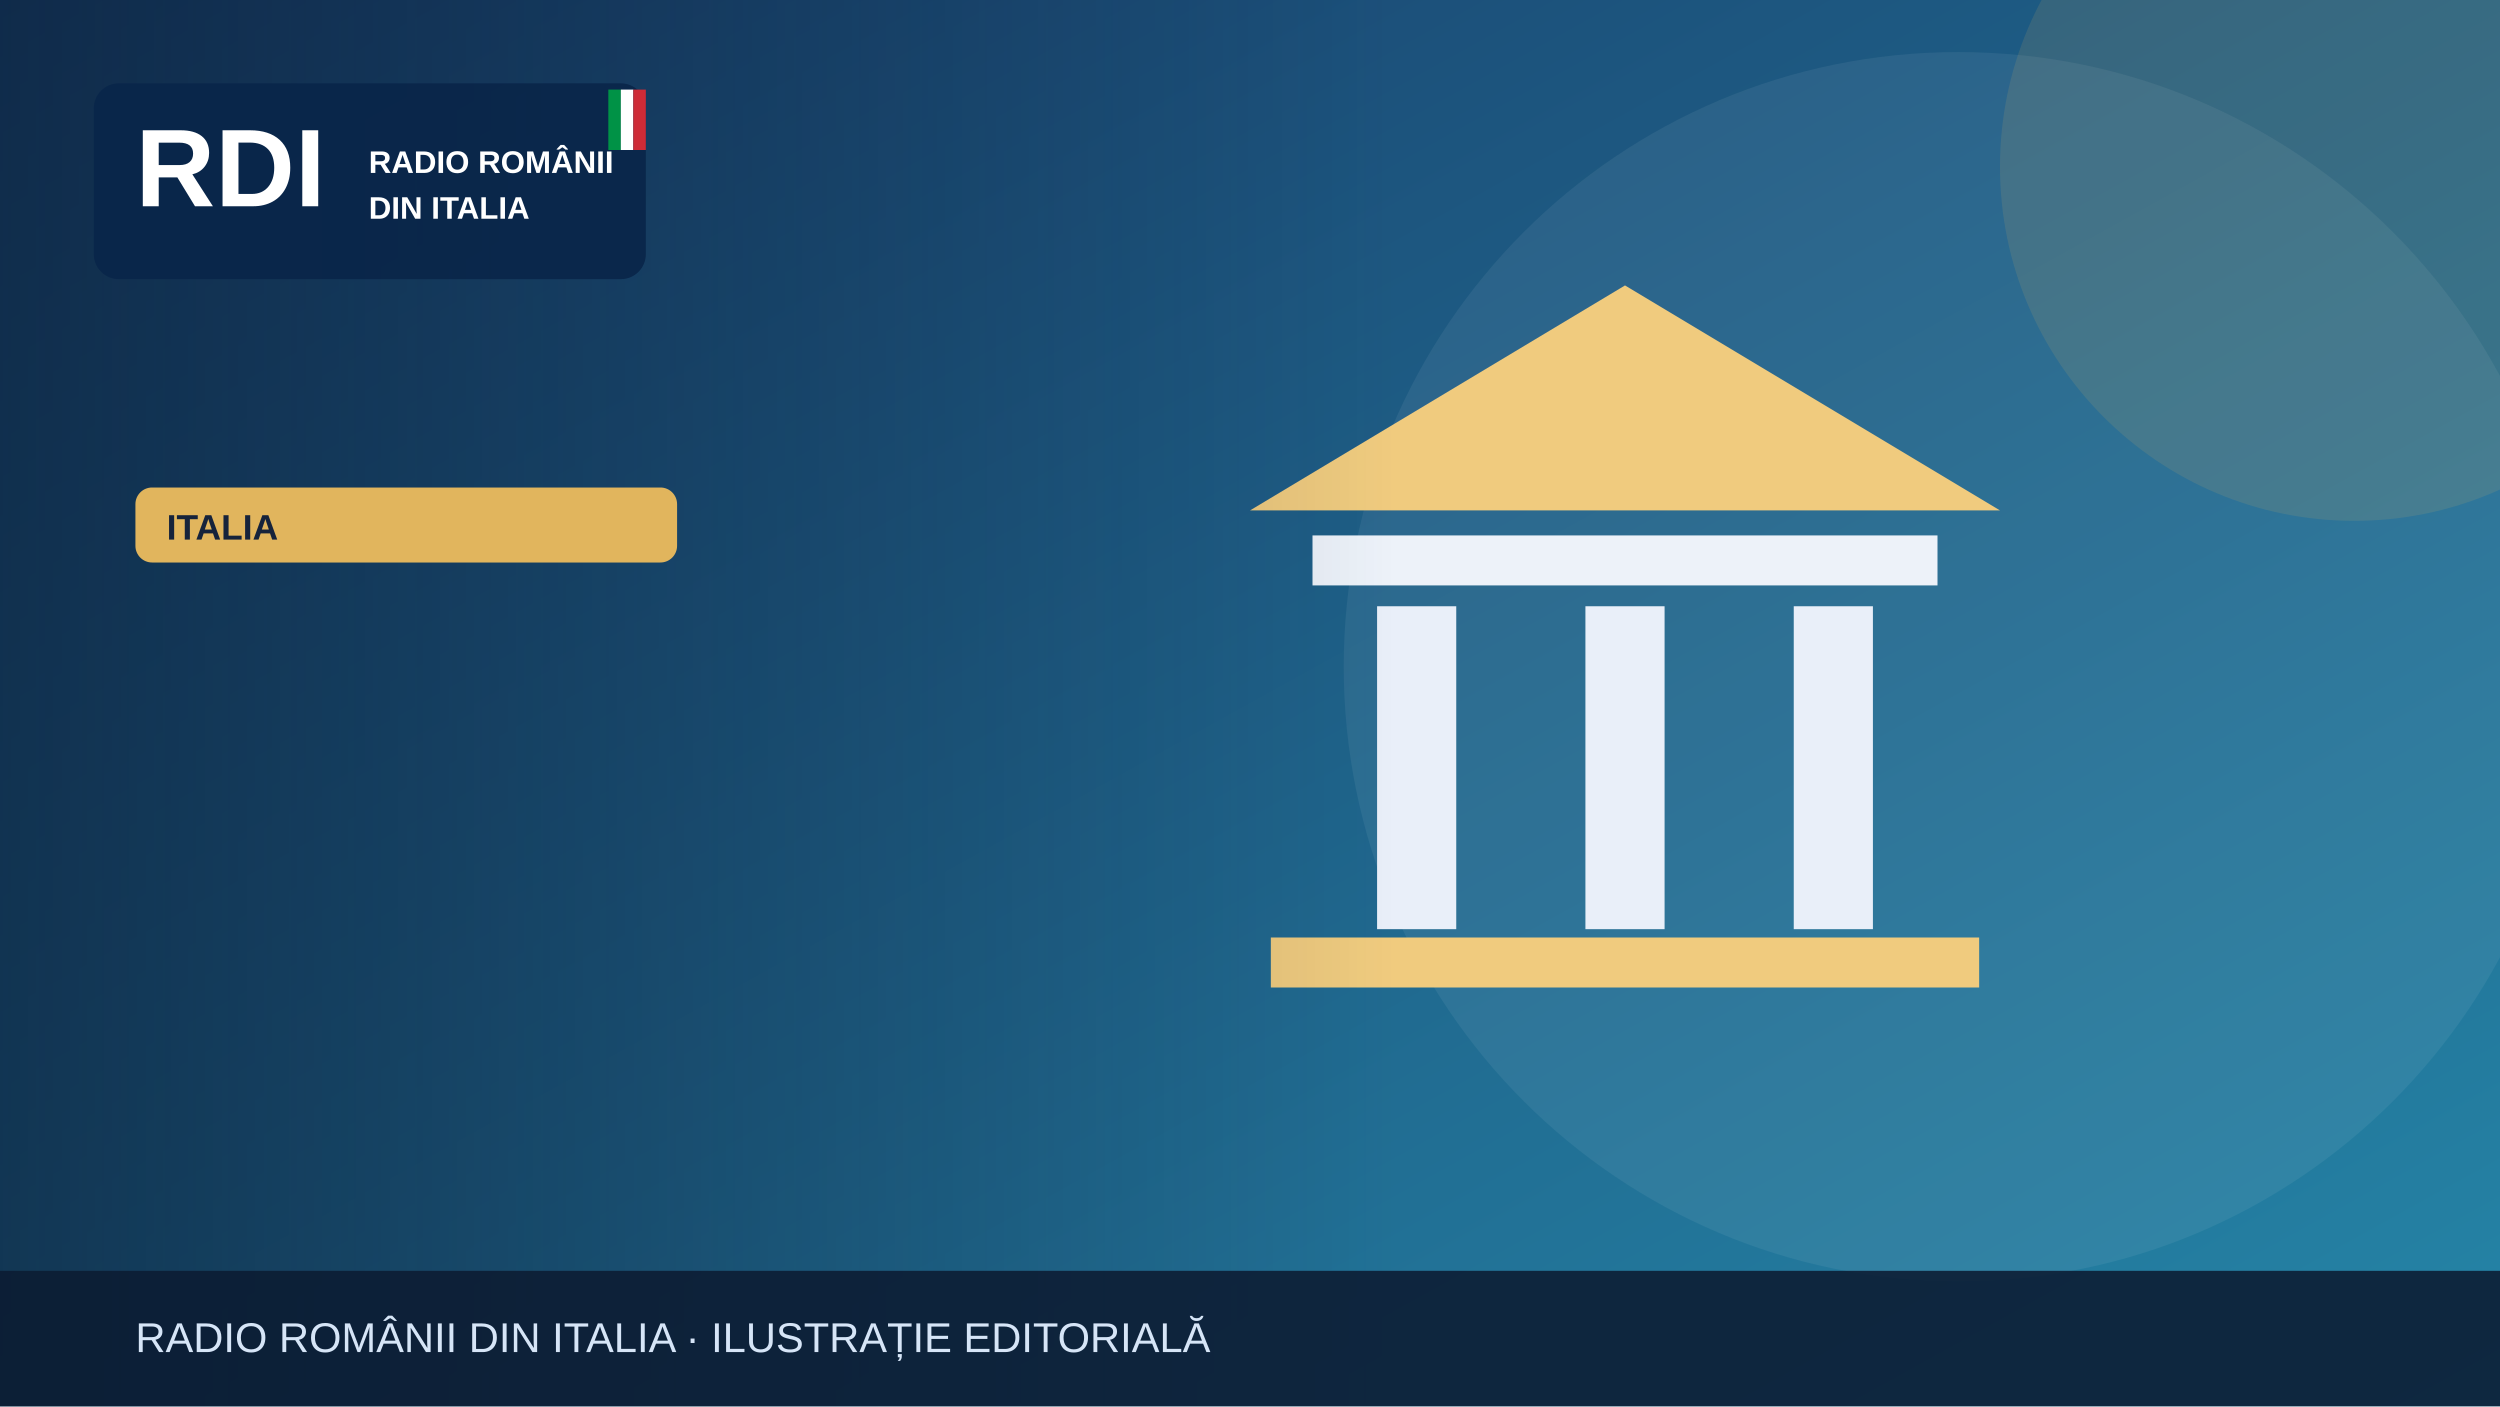
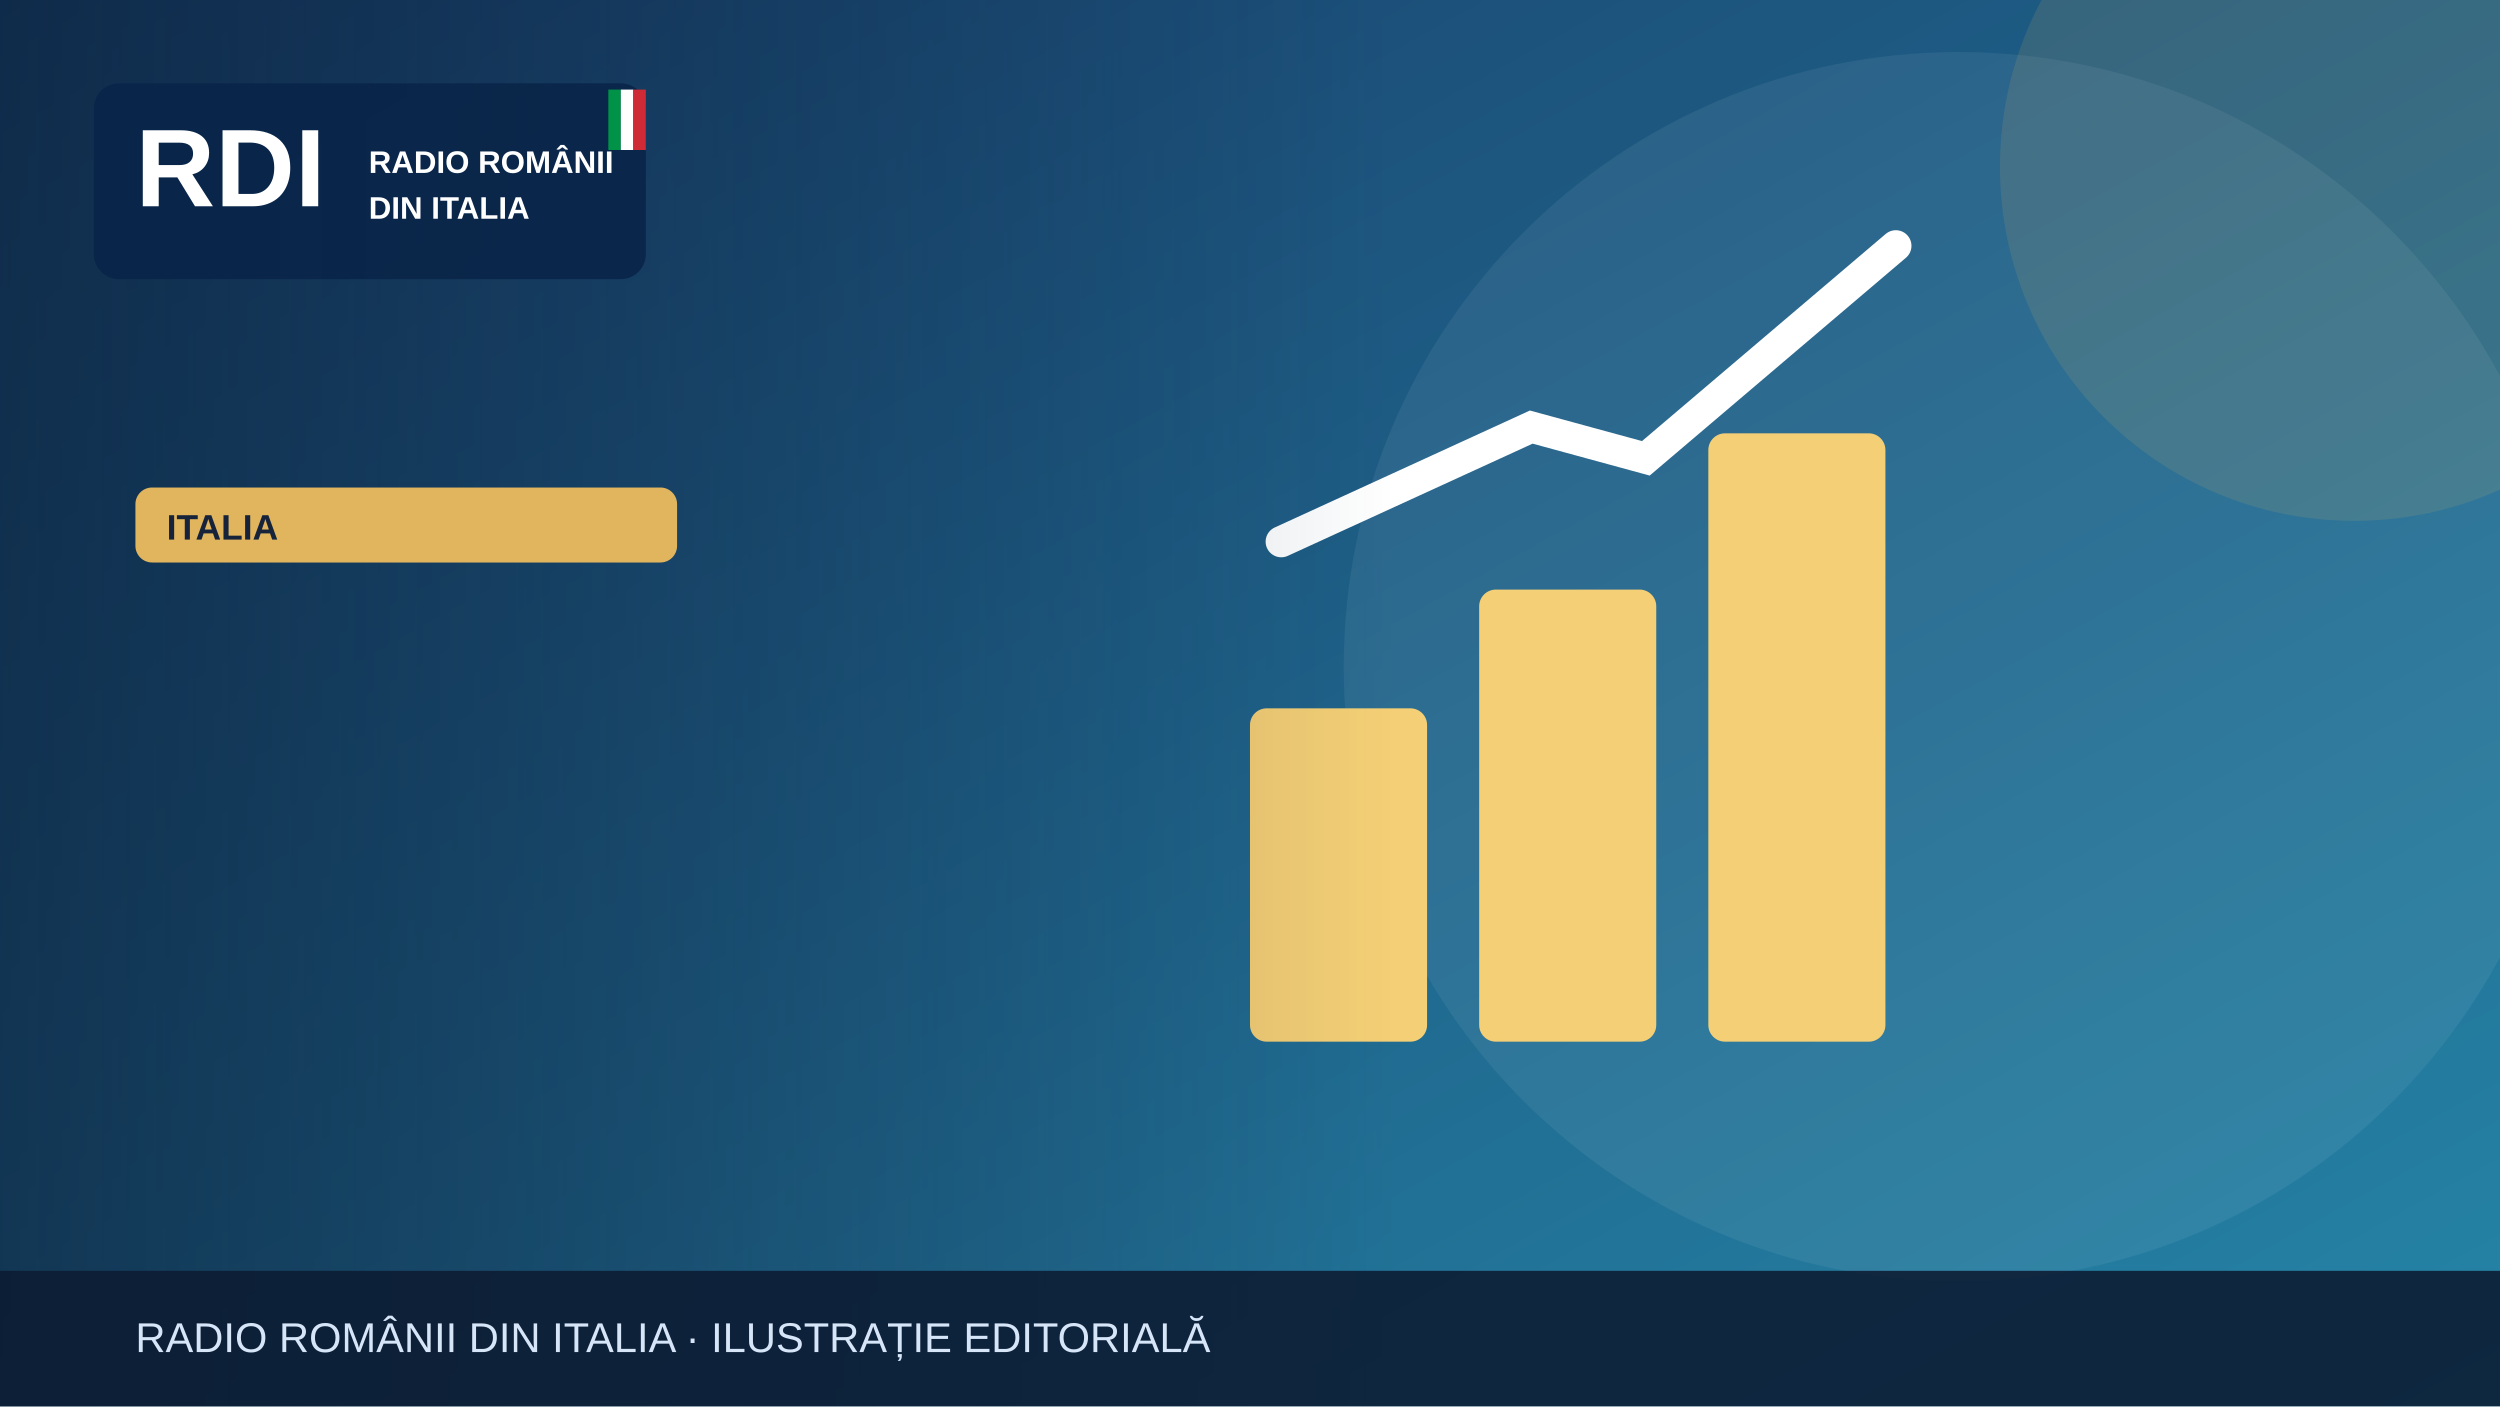
<svg xmlns="http://www.w3.org/2000/svg" width="1200" height="675" viewBox="0 0 1200 675" role="img" aria-label="Illustrazione editoriale RDI">
  <defs>
    <linearGradient id="bg" x2="1" y2="1">
      <stop stop-color="#183c69" />
      <stop offset="1" stop-color="#2585a7" />
    </linearGradient>
    <linearGradient id="shade">
      <stop stop-color="#0b223a" stop-opacity=".65" />
      <stop offset="1" stop-color="#0b223a" stop-opacity="0" />
    </linearGradient>
  </defs>
  <rect width="1200" height="675" fill="url(#bg)" />
  <circle cx="940" cy="320" r="295" fill="#fff" opacity=".065" />
  <circle cx="1130" cy="80" r="170" fill="#e1b55d" opacity=".13" />
  <g>
-     <path d="M600 245 780 137 960 245Z" fill="#f0cb7e" />
-     <rect x="630" y="257" width="300" height="24" fill="#edf2f9" />
-     <g stroke="#e9eff9" stroke-width="38">
-       <path d="M680 291v155m100-155v155m100-155v155" />
+     <g fill="#f5cf75">
+       <rect x="600" y="340" width="85" height="160" rx="8" />
+       <rect x="710" y="283" width="85" height="217" rx="8" />
+       <rect x="820" y="208" width="85" height="292" rx="8" />
    </g>
-     <rect x="610" y="450" width="340" height="24" fill="#f0cb7e" />
+     <path d="M615 260 735 205 790 220 910 118" fill="none" stroke="#fff" stroke-width="15" stroke-linecap="round" />
  </g>
  <rect x="0" y="0" width="670" height="675" fill="url(#shade)" />
  <rect x="45" y="40" width="265" height="94" rx="12" fill="#09264a" opacity=".97" />
  <text x="65" y="99" font-family="Arial,sans-serif" font-size="53" font-weight="900" fill="white">RDI</text>
  <text x="177" y="83" font-family="Arial,sans-serif" font-size="15" font-weight="800" fill="white">RADIO ROMÂNII</text>
  <text x="177" y="105" font-family="Arial,sans-serif" font-size="15" font-weight="800" fill="white">DIN ITALIA</text>
  <rect x="292" y="43" width="6" height="29" fill="#009246" />
  <rect x="298" y="43" width="6" height="29" fill="#fff" />
  <rect x="304" y="43" width="6" height="29" fill="#ce2b37" />
  <rect x="65" y="234" width="260" height="36" rx="8" fill="#e1b55d" />
  <text x="80" y="259" font-family="Arial,sans-serif" font-size="17" font-weight="800" fill="#16233b">ITALIA</text>
  <rect y="610" width="1200" height="65" fill="#0b1b32" opacity=".88" />
  <text x="65" y="649" font-family="Arial,sans-serif" font-size="20" fill="#d6e5f7">RADIO ROMÂNII DIN ITALIA · ILUSTRAȚIE EDITORIALĂ</text>
</svg>
